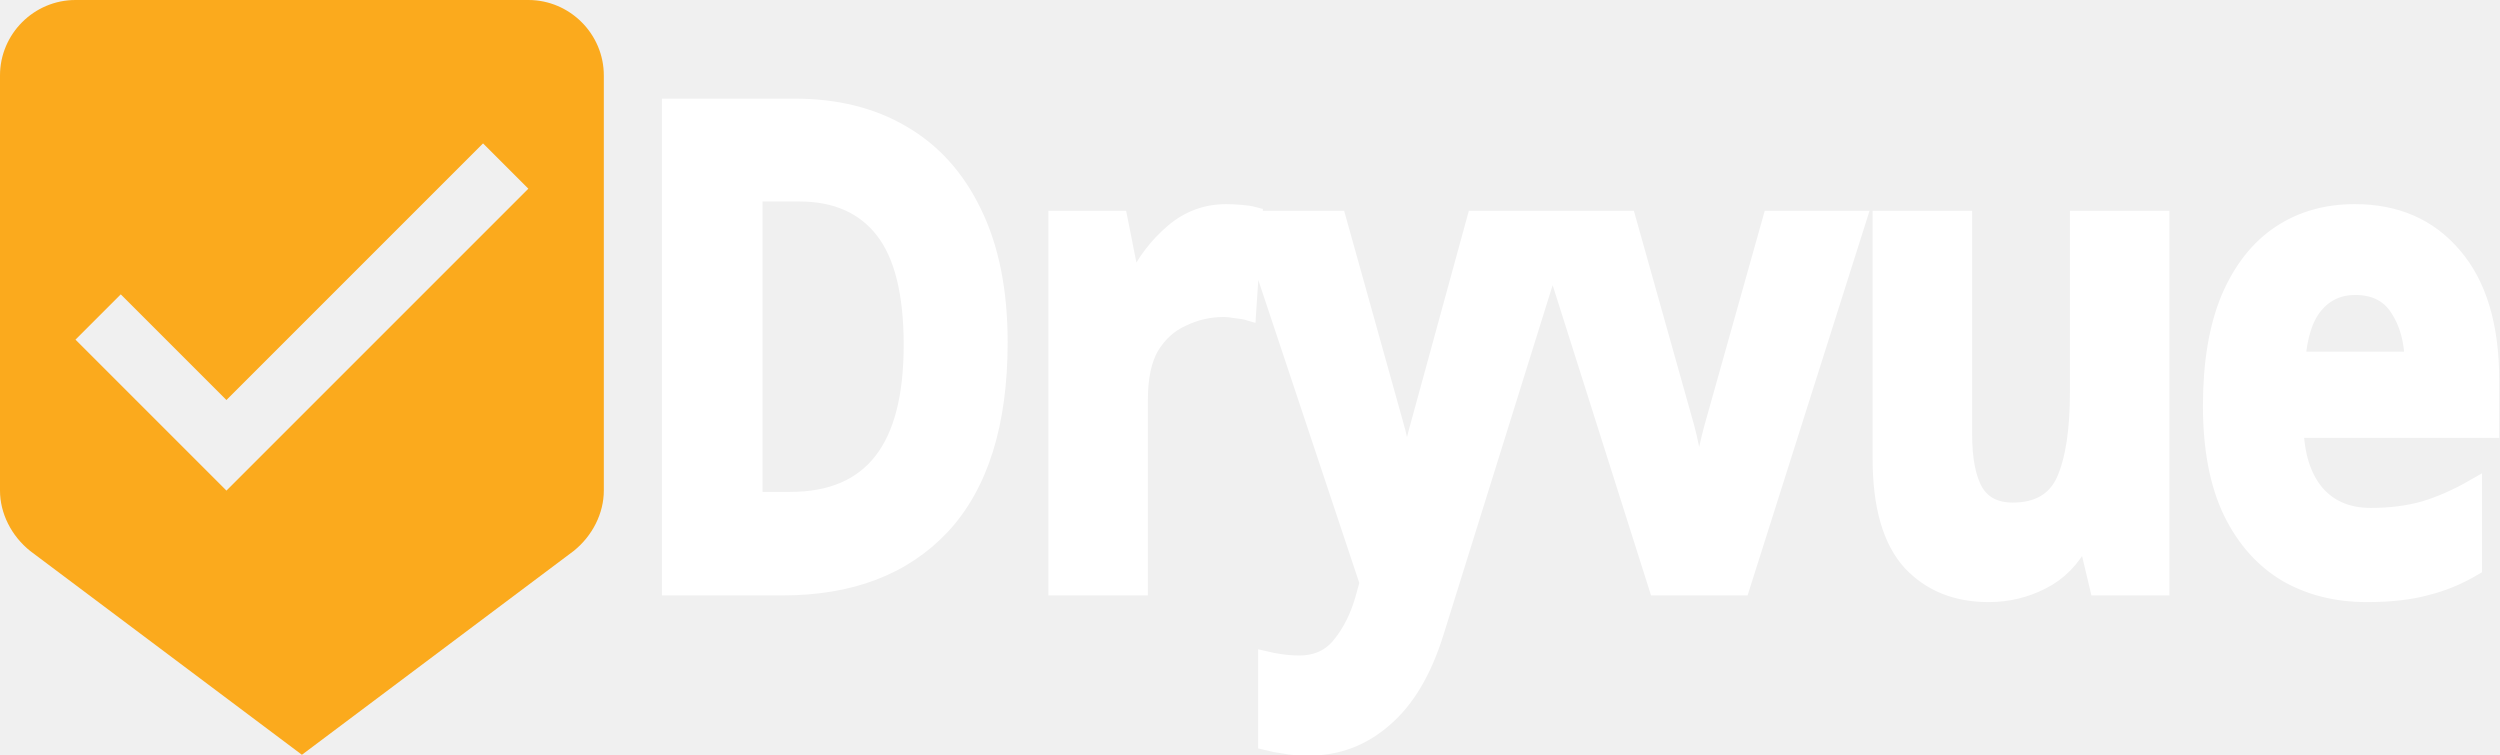
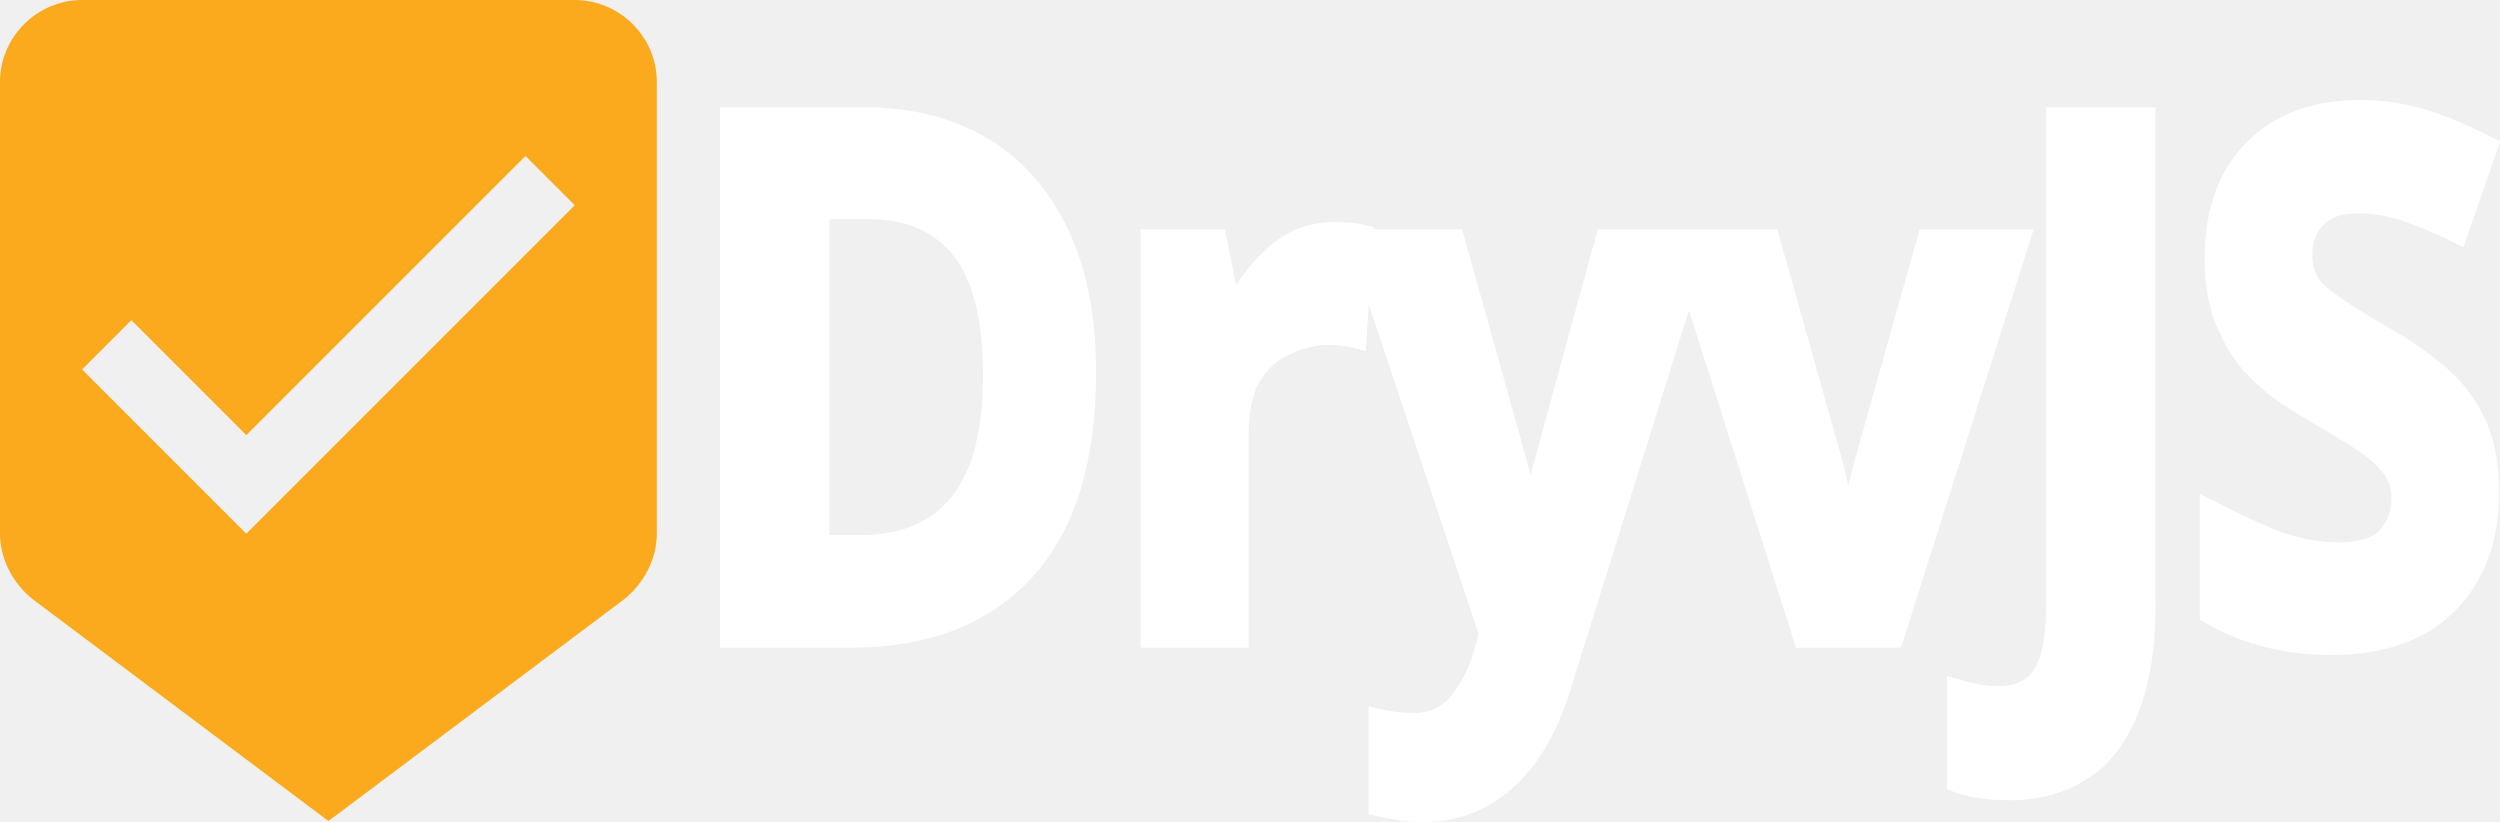
- <svg xmlns="http://www.w3.org/2000/svg" width="1092.882mm" height="329.953mm" viewBox="0 0 1092.882 329.953" version="1.1" id="svg8">
+ <svg xmlns="http://www.w3.org/2000/svg" width="1004.685mm" height="329.953mm" viewBox="0 0 1004.685 329.953" version="1.1" id="svg8">
  <defs id="defs2">
    <font vert-adv-y="90" vert-origin-y="90" vert-origin-x="45" horiz-origin-y="0" horiz-origin-x="0" horiz-adv-x="1189" id="robotobold">
      <font-face id="font-face2" alphabetic="0" descent="-555" ascent="2146" panose-1="2 0 0 0 0 0 0 0 0 0" units-per-em="2048" font-family="Roboto" />
      <missing-glyph id="missing-glyph4" horiz-adv-x="510" />
      <glyph id="glyph6" horiz-adv-x="510" glyph-name="space" unicode=" " />
      <glyph id="glyph8" d="M136 0V1456H636Q903 1456 1076 1286T1249 848V607Q1249 339 1076 170T636 0H136ZM428 1231V224H621Q778 224 867 330T956 607V850Q956 1019 867 1125T621 1231H428Z" horiz-adv-x="1342" glyph-name="D" unicode="D" />
      <glyph id="glyph10" d="M643 785H649L967 1456H1287L787 512V0H496V527L5 1456H325L643 785Z" horiz-adv-x="1292" glyph-name="Y" unicode="Y" />
      <glyph id="glyph12" d="M747 0Q731 37 720 78T703 162Q658 83 585 31T409 -21Q239 -21 147 66T55 305Q55 464 177 551T535 639H698V725Q698 803 657 846T536 889Q465 889 427 855T388 759L106 760L105 766Q98 903 224 1002T555 1102Q749 1102 870 1004T991 723V276Q991 200 1002 133T1039 0H747ZM480 195Q557 195 617 233T698 321V474H535Q442 474 394 428T346 315Q346 261 382 228T480 195Z" horiz-adv-x="1100" glyph-name="a" unicode="a" />
      <glyph id="glyph14" d="M67 532Q67 788 178 945T491 1102Q582 1102 651 1061T769 944L792 1082H1044V5Q1044 -206 906 -321T520 -437Q438 -437 346 -415T176 -353L230 -135Q297 -167 366 -183T518 -200Q638 -200 694 -150T751 6V104Q703 43 638 11T489 -21Q290 -21 179 125T67 511V532ZM359 511Q359 369 407 288T563 206Q630 206 676 230T751 302V772Q723 821 677 848T565 875Q458 875 409 780T359 532V511Z" horiz-adv-x="1156" glyph-name="g" unicode="g" />
      <glyph id="glyph16" d="M419 0H127V1560H419V0Z" horiz-adv-x="547" glyph-name="l" unicode="l" />
      <glyph id="glyph18" d="M379 1082L392 927Q446 1010 525 1056T702 1102Q866 1102 958 999T1050 676V0H757V675Q757 784 713 829T580 875Q522 875 476 852T399 785V0H107V1082H379Z" horiz-adv-x="1156" glyph-name="n" unicode="n" />
      <glyph id="glyph20" d="M67 551Q67 793 202 947T576 1102Q816 1102 952 948T1088 551V530Q1088 286 953 133T578 -21Q338 -21 203 132T67 530V551ZM358 530Q358 382 410 293T578 203Q691 203 743 293T796 530V551Q796 695 743 786T576 877Q463 877 411 786T358 551V530Z" horiz-adv-x="1156" glyph-name="o" unicode="o" />
      <glyph id="glyph22" d="M681 831L574 834Q509 834 467 807T403 731V0H112V1082H383L396 922Q434 1007 494 1054T634 1102Q656 1102 674 1099T712 1090L681 831Z" horiz-adv-x="717" glyph-name="r" unicode="r" />
      <glyph id="glyph24" d="M697 298Q697 346 651 381T478 443Q286 482 189 558T91 767Q91 907 208 1004T523 1102Q730 1102 852 1005T970 760L968 754H686Q686 819 645 860T523 901Q452 901 412 867T371 780Q371 730 413 698T586 641Q786 601 883 524T980 310Q980 164 855 72T525 -21Q309 -21 184 88T64 338L66 344H333Q336 257 390 218T531 179Q612 179 654 211T697 298Z" horiz-adv-x="1056" glyph-name="s" unicode="s" />
      <glyph id="glyph26" d="M773 156Q723 71 646 25T469 -21Q298 -21 202 88T105 429V1082H396V427Q396 309 436 258T554 206Q624 206 674 228T756 295V1082H1048V0H799L773 156Z" horiz-adv-x="1156" glyph-name="u" unicode="u" />
      <glyph id="glyph28" d="M503 403L522 303H528L548 403L726 1082H1031L663 0H384L16 1082H321L503 403Z" horiz-adv-x="1046" glyph-name="v" unicode="v" />
      <glyph id="glyph30" d="M502 454L514 394H520L727 1082H1041L602 -162Q556 -278 477 -357T240 -437Q203 -437 172 -431T95 -414L129 -201Q142 -203 157 -205T184 -207Q256 -207 295 -172T355 -83L389 1L5 1082H319L502 454Z" horiz-adv-x="1046" glyph-name="y" unicode="y" />
    </font>
  </defs>
  <g id="layer1" transform="translate(655.1984,13.71033)">
    <g style="fill:#fbaa1d" id="g42" transform="matrix(16.49764,0,0,16.49764,-721.189,-46.7056)">
      <g id="g40">
        <path d="M 18,2 H 6 C 4.9,2 4,2.9 4,4 V 15 C 4,15.6 4.3,16.2 4.8,16.6 L 12,22 19.2,16.6 C 19.7,16.2 20,15.6 20,15 V 4 C 20,2.9 19.1,2 18,2 Z M 10,15 6,11 7.2,9.8 10,12.6 16.8,5.8 18,7 Z" id="rnd1" />
      </g>
    </g>
-     <path d="M -239.32,124.04 Q -239.32,172.241 -266.749,196.74 -294.177,220.973 -343.177,220.973 H -396.969 V 30.835 H -337.318 Q -307.492,30.835 -285.656,41.487 -263.553,52.139 -251.569,72.911 -239.32,93.682 -239.32,124.04 Z M -281.129,125.105 Q -281.129,93.682 -294.976,78.769 -308.824,63.856 -335.188,63.856 H -356.758 V 187.686 H -339.448 Q -281.129,187.686 -281.129,125.105 Z M -130.581,72.911 Q -127.652,72.911 -123.657,73.177 -119.663,73.443 -117.266,73.976 L -120.195,111.258 Q -122.326,110.725 -125.788,110.459 -129.25,109.926 -131.913,109.926 -142.032,109.926 -151.353,113.655 -160.673,117.116 -166.532,125.105 -172.124,133.094 -172.124,146.942 V 220.973 H -211.803 V 75.574 H -181.711 L -175.852,100.073 H -173.988 Q -167.597,88.889 -156.412,80.9 -145.228,72.911 -130.581,72.911 Z M -120.373,75.574 H -76.967 L -49.538,157.328 Q -47.407,163.453 -46.342,169.578 -45.277,175.702 -44.744,182.626 H -43.945 Q -43.146,175.702 -41.815,169.578 -40.483,163.453 -38.353,157.328 L -11.457,75.574 H 31.151 L -30.364,239.614 Q -38.886,262.25 -54.597,273.435 -70.309,284.885 -91.08,284.885 -98.004,284.885 -102.798,284.087 -107.591,283.554 -111.319,282.755 V 251.332 Q -108.656,251.864 -104.395,252.397 -100.135,252.929 -95.608,252.929 -83.091,252.929 -75.901,245.207 -68.711,237.75 -64.983,227.098 L -62.586,219.908 Z M 75.704,220.973 20.313,75.574 H 61.856 L 89.818,158.393 Q 92.214,165.849 93.546,173.838 94.877,181.827 95.41,188.219 H 96.475 Q 97.274,173.838 102.334,158.393 L 130.295,75.574 H 171.838 L 116.448,220.973 Z M 317.326,75.574 V 220.973 H 286.968 L 281.642,202.332 H 279.512 Q 272.588,213.517 260.338,218.577 248.354,223.636 234.773,223.636 211.339,223.636 197.225,211.12 183.111,198.338 183.111,170.376 V 75.574 H 222.79 V 160.523 Q 222.79,176.235 228.382,184.224 233.974,191.947 246.224,191.947 264.332,191.947 270.99,179.697 277.647,167.181 277.647,144.013 V 75.574 Z M 410.087,72.911 Q 440.178,72.911 457.754,90.22 475.33,107.263 475.33,138.953 V 158.127 H 381.592 Q 382.125,174.904 391.446,184.49 401.032,194.077 417.809,194.077 431.657,194.077 443.108,191.414 454.825,188.485 467.075,182.626 V 213.251 Q 456.156,218.577 444.439,220.973 432.722,223.636 415.945,223.636 394.109,223.636 377.332,215.647 360.555,207.392 350.968,191.148 341.381,174.637 341.381,149.339 341.381,124.04 349.903,106.997 358.691,89.954 374.136,81.432 389.582,72.911 410.087,72.911 Z M 410.353,101.138 Q 398.636,101.138 391.179,108.595 383.723,116.051 382.391,131.763 H 438.048 Q 437.782,118.714 430.858,109.926 424.2,101.138 410.353,101.138 Z" id="text1" style="font-weight:bold;font-size:266.3px;font-family:Roboto;-inkscape-font-specification:'Roboto Bold';letter-spacing:-8.7px;fill:#ffffff;stroke:#ffffff;stroke-width:8;paint-order:stroke markers fill" transform="scale(0.9123846,1.096029)" aria-label="Dryvue" />
+     <path d="M -239.32,124.04 Q -239.32,172.241 -266.749,196.74 -294.177,220.973 -343.177,220.973 H -396.969 V 30.835 H -337.318 Q -307.492,30.835 -285.656,41.487 -263.553,52.139 -251.569,72.911 -239.32,93.682 -239.32,124.04 Z M -281.129,125.105 Q -281.129,93.682 -294.976,78.769 -308.824,63.856 -335.188,63.856 H -356.758 V 187.686 H -339.448 Q -281.129,187.686 -281.129,125.105 Z M -130.581,72.911 Q -127.652,72.911 -123.657,73.177 -119.663,73.443 -117.266,73.976 L -120.195,111.258 Q -122.326,110.725 -125.788,110.459 -129.25,109.926 -131.913,109.926 -142.032,109.926 -151.353,113.655 -160.673,117.116 -166.532,125.105 -172.124,133.094 -172.124,146.942 V 220.973 H -211.803 V 75.574 H -181.711 L -175.852,100.073 H -173.988 Q -167.597,88.889 -156.412,80.9 -145.228,72.911 -130.581,72.911 Z M -120.373,75.574 H -76.967 L -49.538,157.328 Q -47.407,163.453 -46.342,169.578 -45.277,175.702 -44.744,182.626 H -43.945 Q -43.146,175.702 -41.815,169.578 -40.483,163.453 -38.353,157.328 L -11.457,75.574 H 31.151 L -30.364,239.614 Q -38.886,262.25 -54.597,273.435 -70.309,284.885 -91.08,284.885 -98.004,284.885 -102.798,284.087 -107.591,283.554 -111.319,282.755 V 251.332 Q -108.656,251.864 -104.395,252.397 -100.135,252.929 -95.608,252.929 -83.091,252.929 -75.901,245.207 -68.711,237.75 -64.983,227.098 L -62.586,219.908 Z M 75.704,220.973 20.313,75.574 H 61.856 L 89.818,158.393 Q 92.214,165.849 93.546,173.838 94.877,181.827 95.41,188.219 H 96.475 Q 97.274,173.838 102.334,158.393 L 130.295,75.574 H 171.838 L 116.448,220.973 Z M 167.133,276.896 Q 159.41,276.896 153.552,276.098 147.693,275.299 143.432,273.967 V 240.413 Q 147.693,241.479 152.486,242.277 157.014,243.076 162.34,243.076 169.263,243.076 174.856,240.413 180.714,237.75 183.91,230.294 187.105,223.104 187.105,208.99 V 30.835 H 227.317 V 208.724 Q 227.317,233.223 219.594,248.136 212.138,263.315 198.556,269.973 184.975,276.896 167.133,276.896 Z M 378.663,168.246 Q 378.663,193.545 360.288,208.724 342.18,223.636 308.626,223.636 278.534,223.636 254.834,212.186 V 174.637 Q 268.415,180.496 282.795,185.556 297.442,190.349 311.822,190.349 326.735,190.349 332.86,184.757 339.251,178.898 339.251,170.11 339.251,162.92 334.191,157.86 329.398,152.801 321.142,148.54 312.887,144.013 302.235,138.953 295.578,135.757 287.855,131.497 280.132,126.97 272.942,120.578 266.018,113.921 261.491,104.6 256.964,95.28 256.964,82.231 256.964,56.666 274.274,42.552 291.583,28.172 321.409,28.172 336.321,28.172 349.636,31.634 362.951,35.096 377.864,41.487 L 364.816,72.911 Q 351.767,67.585 341.381,64.655 330.995,61.726 320.077,61.726 308.626,61.726 302.501,67.052 296.376,72.378 296.376,80.9 296.376,91.019 305.431,96.878 314.485,102.736 332.327,111.258 346.973,118.182 357.093,125.638 367.479,133.094 373.071,143.214 378.663,153.333 378.663,168.246 Z" id="text1" style="font-weight:bold;font-size:266.3px;font-family:Roboto;-inkscape-font-specification:'Roboto Bold';letter-spacing:-8.7px;fill:#ffffff;stroke:#ffffff;stroke-width:8;paint-order:stroke markers fill" transform="scale(0.9123846,1.096029)" aria-label="DryvJS" />
  </g>
</svg>
